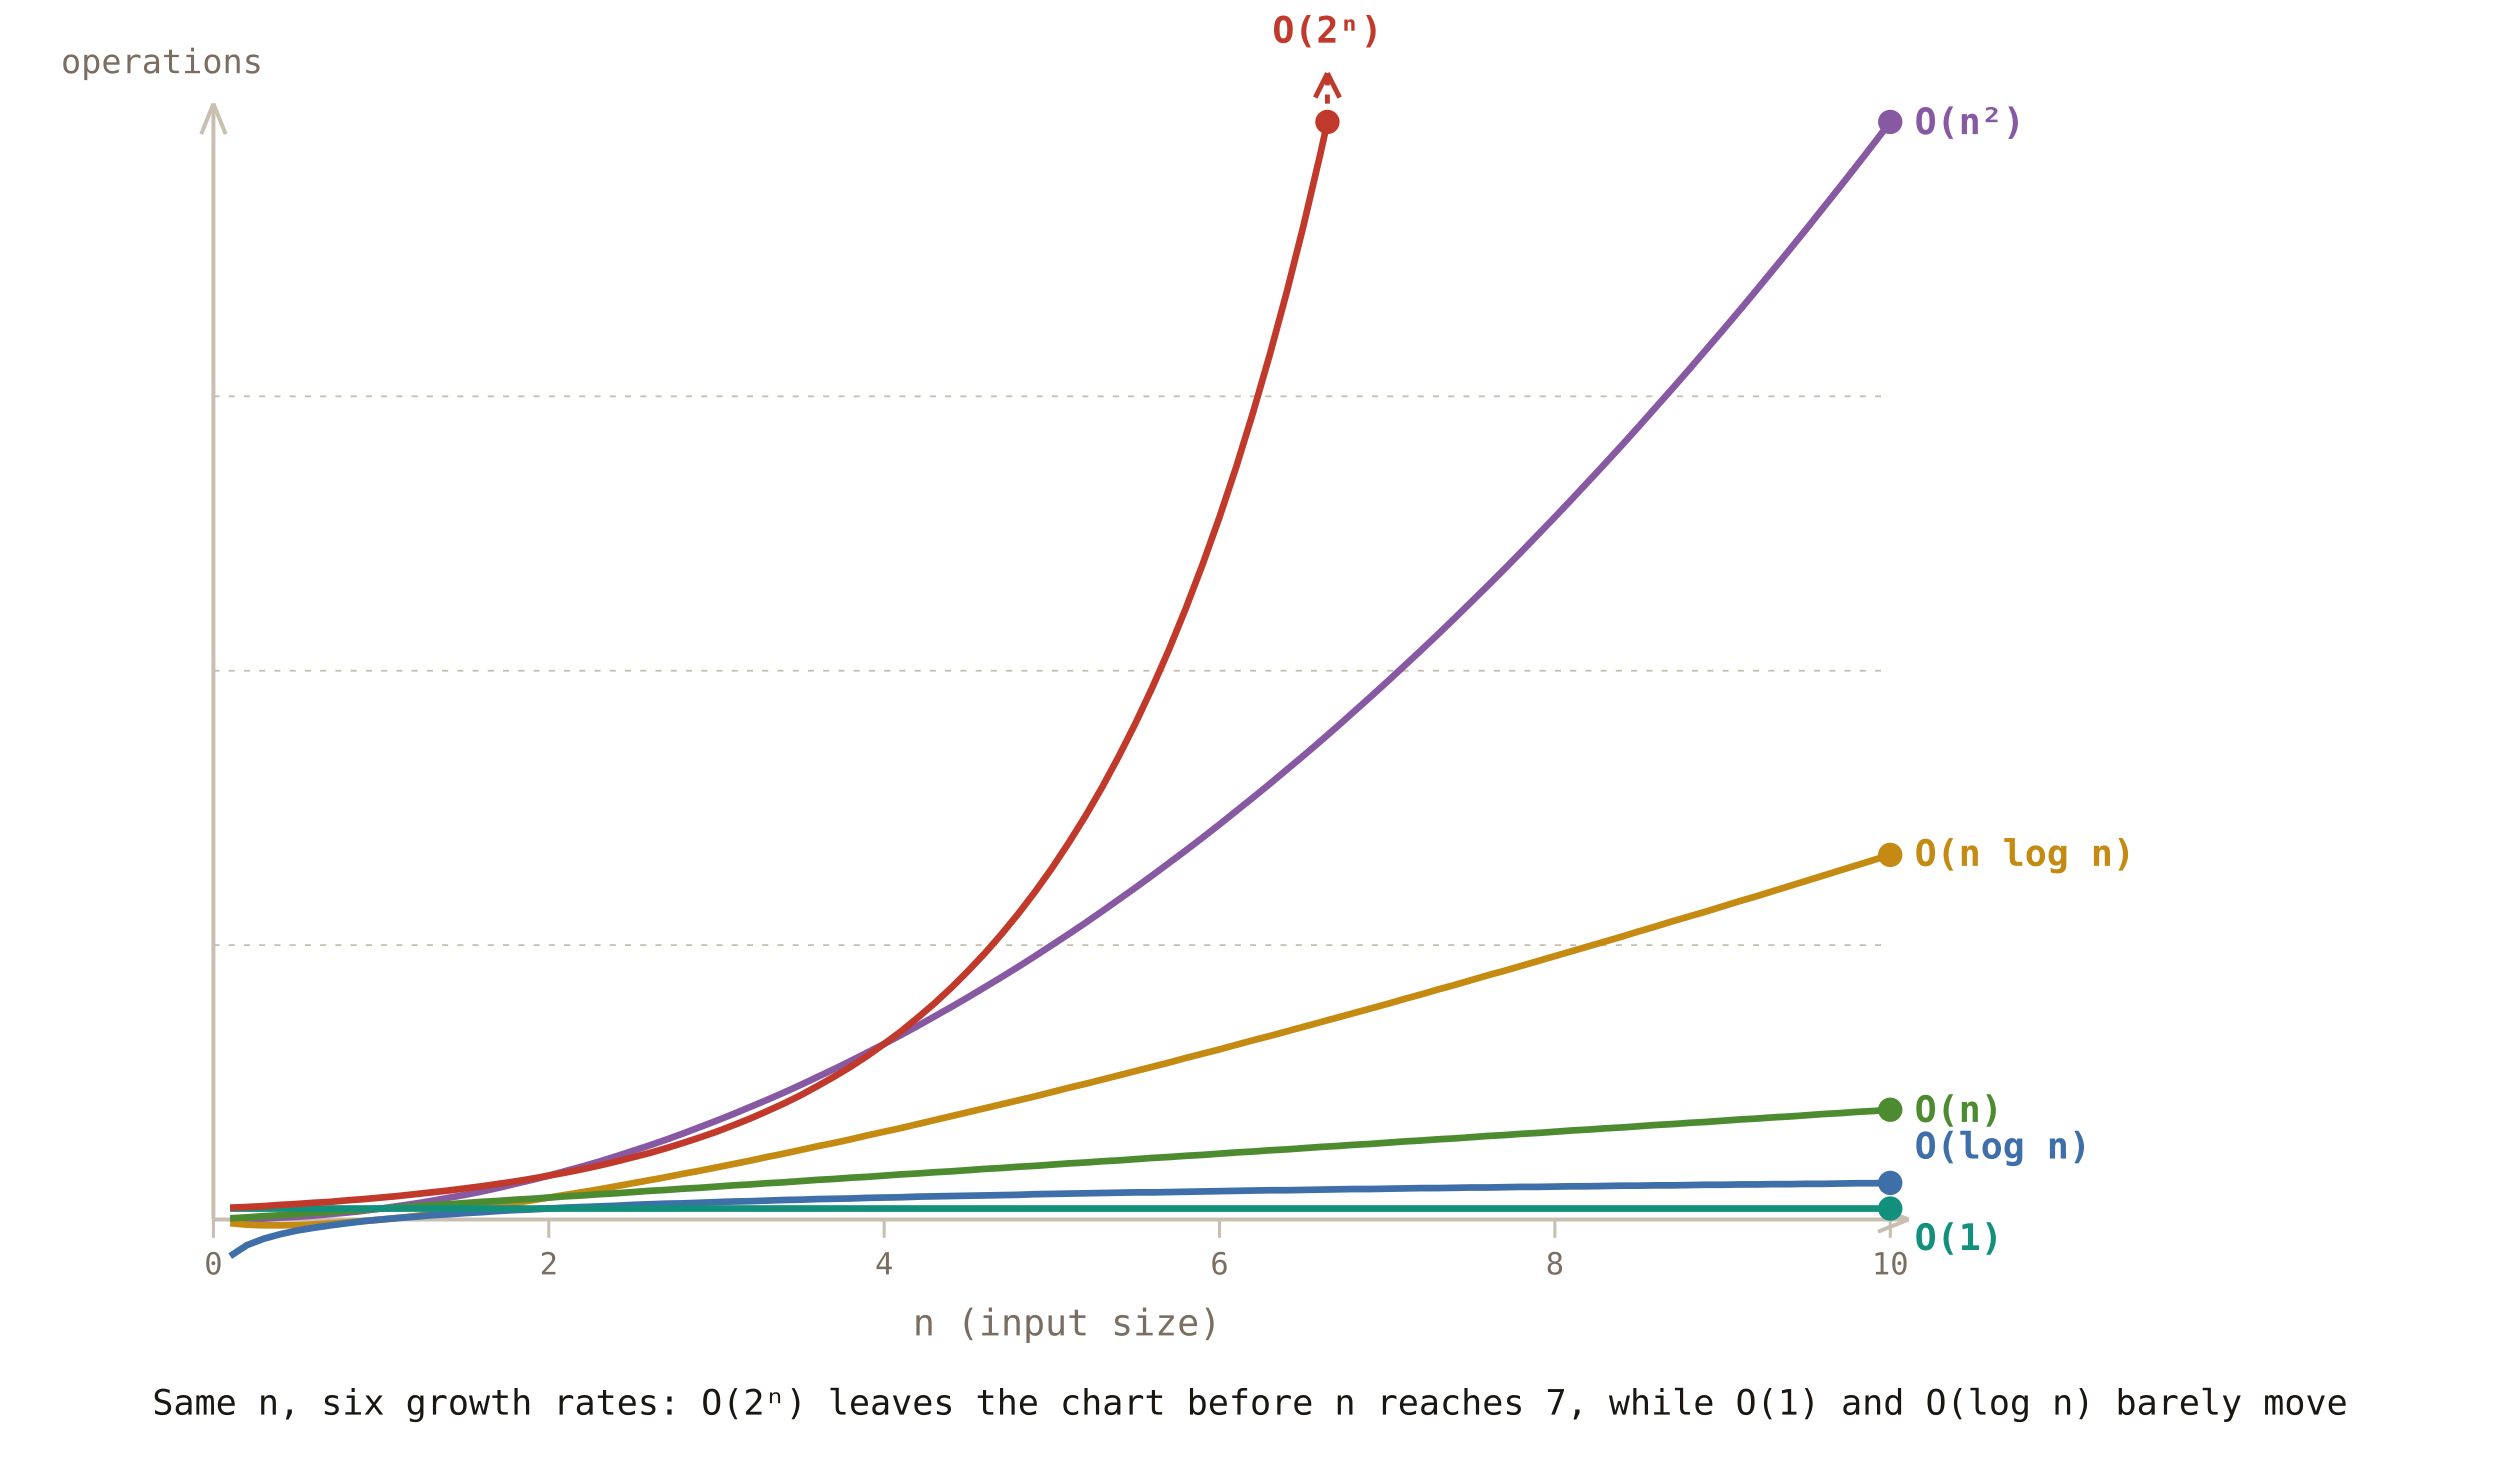
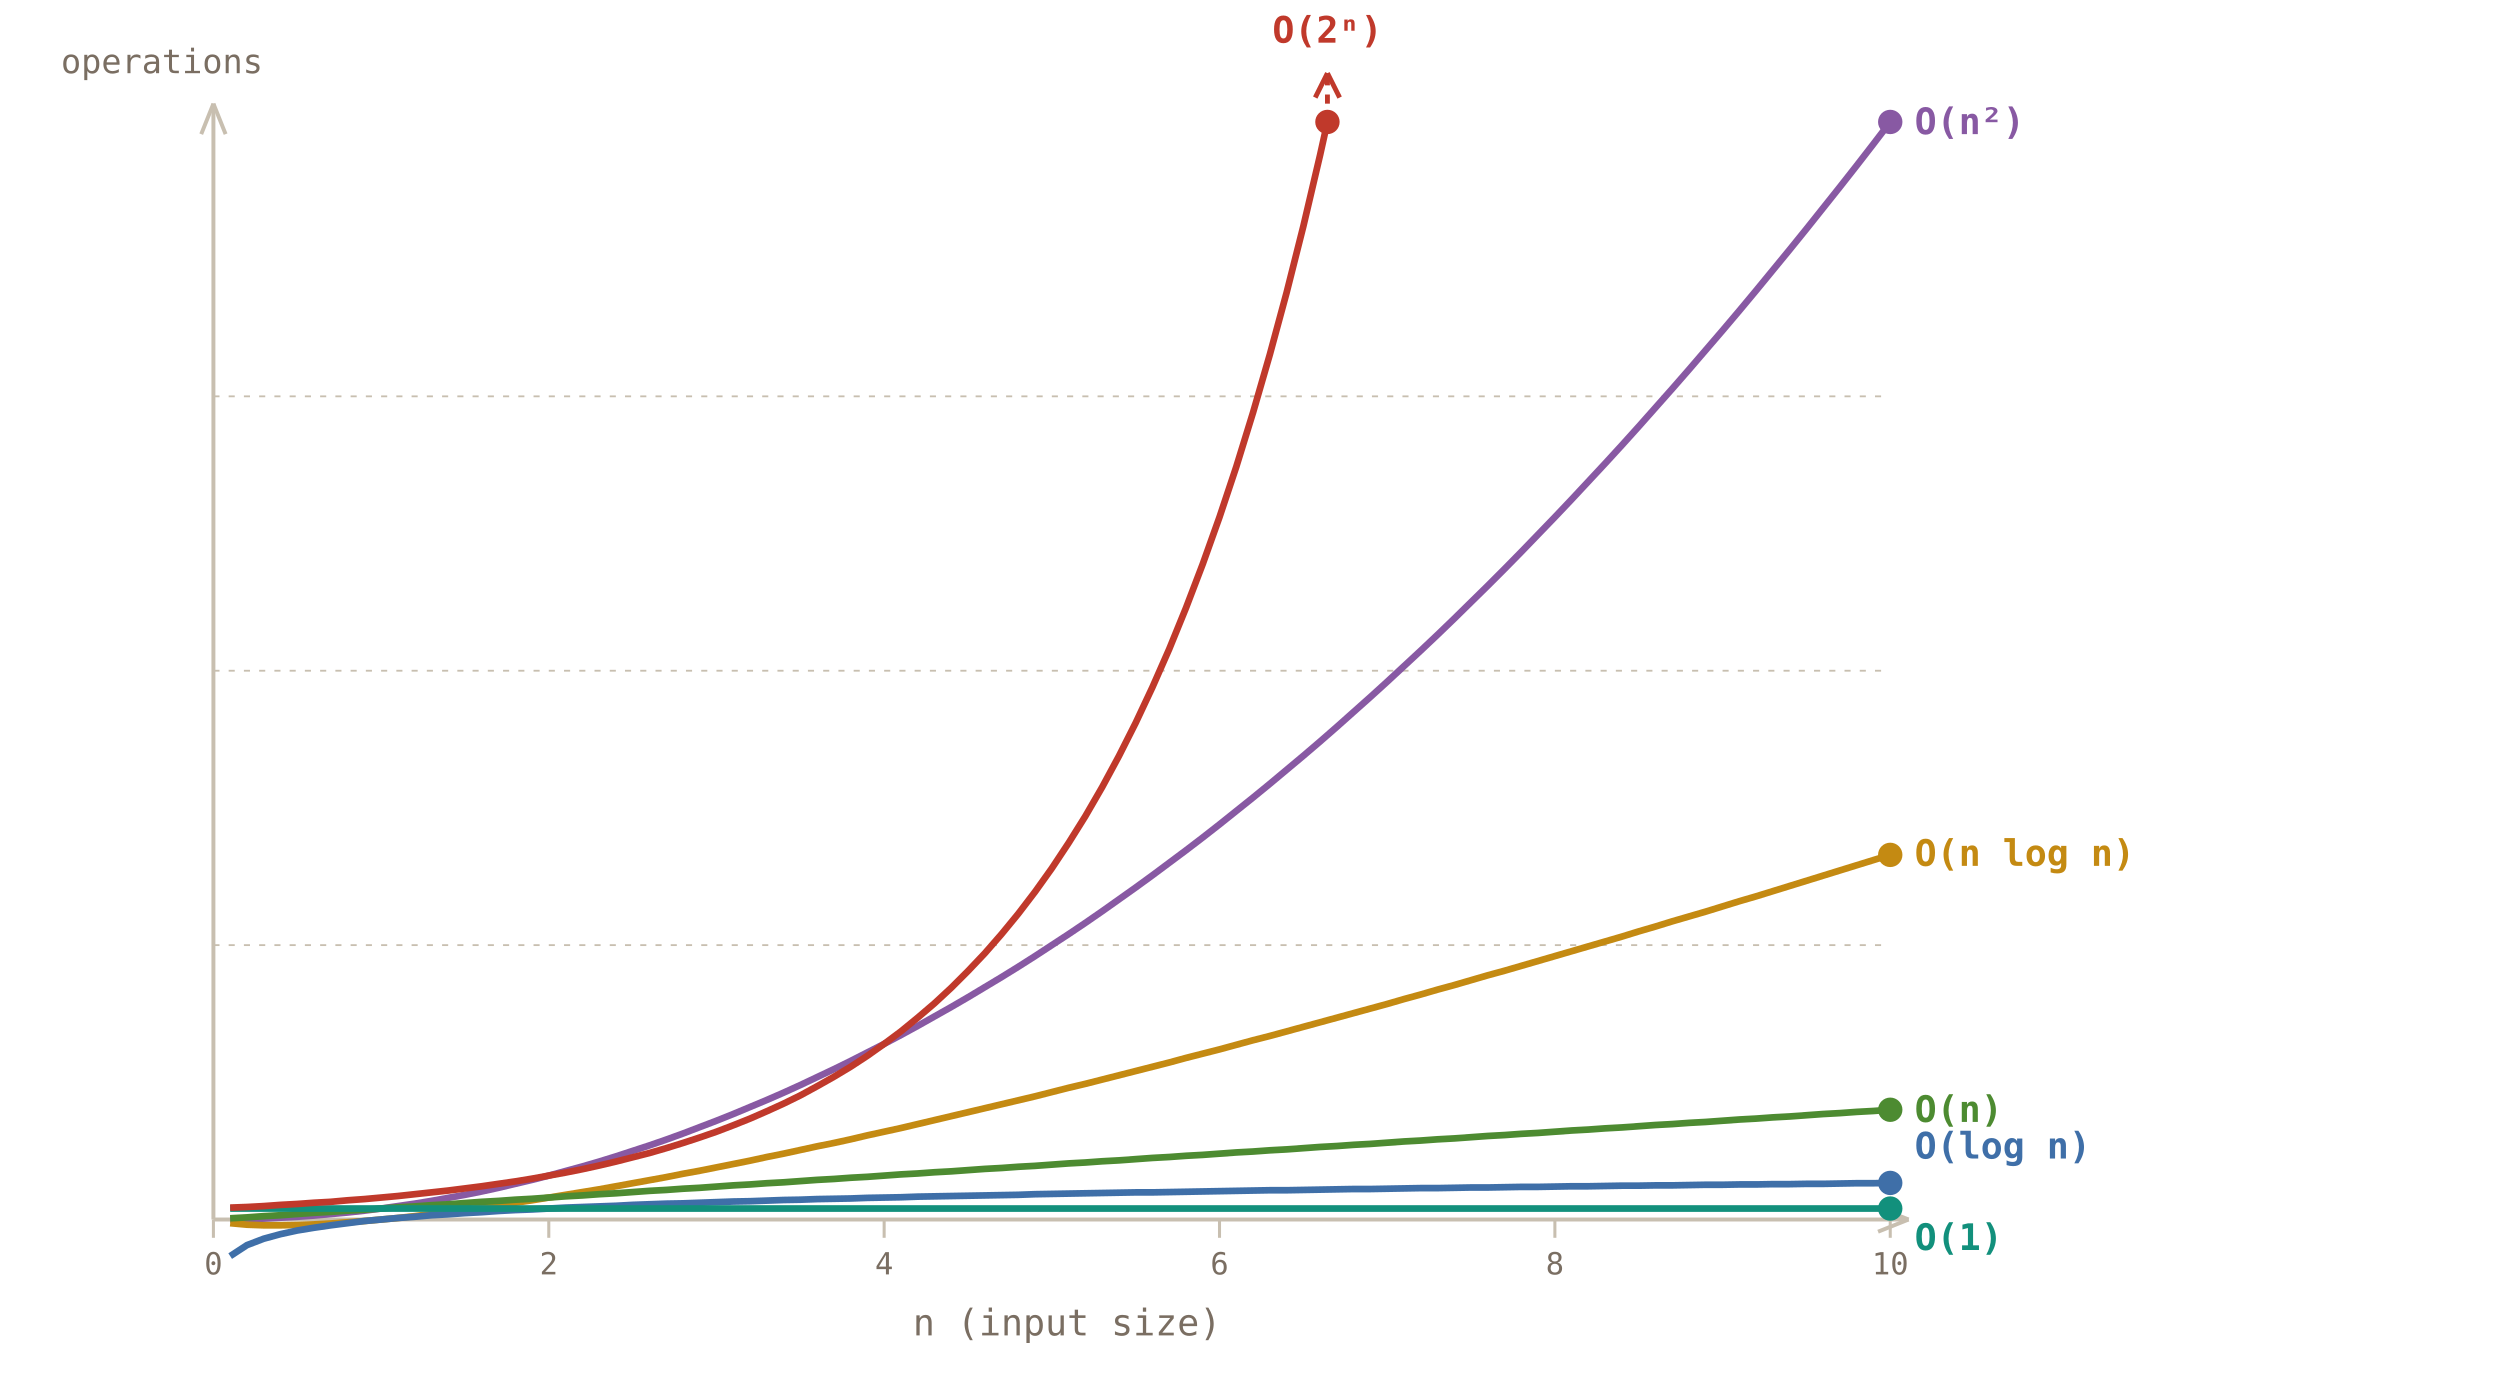
- <svg xmlns="http://www.w3.org/2000/svg" viewBox="0 0 820 480" font-family="'JetBrains Mono', Consolas, monospace">
+ <svg xmlns="http://www.w3.org/2000/svg" viewBox="0 0 820 452" font-family="'JetBrains Mono', Consolas, monospace">
  <text x="20" y="24" font-size="11" fill="#7a6e62">operations</text>
  <line x1="70" y1="400" x2="70" y2="34" stroke="#c8bfb0" stroke-width="1.3" />
  <line x1="66" y1="44" x2="70" y2="34" stroke="#c8bfb0" stroke-width="1.3" />
  <line x1="74" y1="44" x2="70" y2="34" stroke="#c8bfb0" stroke-width="1.3" />
  <line x1="70" y1="400" x2="626" y2="400" stroke="#c8bfb0" stroke-width="1.3" />
  <line x1="616" y1="396" x2="626" y2="400" stroke="#c8bfb0" stroke-width="1.3" />
  <line x1="616" y1="404" x2="626" y2="400" stroke="#c8bfb0" stroke-width="1.3" />
  <text x="350" y="438" font-size="12" fill="#7a6e62" text-anchor="middle">n (input size)</text>
  <line x1="70.0" y1="400" x2="70.0" y2="406" stroke="#c8bfb0" stroke-width="1" />
  <text x="70.0" y="418" font-size="10" fill="#7a6e62" text-anchor="middle">0</text>
  <line x1="180.0" y1="400" x2="180.0" y2="406" stroke="#c8bfb0" stroke-width="1" />
  <text x="180.0" y="418" font-size="10" fill="#7a6e62" text-anchor="middle">2</text>
  <line x1="290.0" y1="400" x2="290.0" y2="406" stroke="#c8bfb0" stroke-width="1" />
  <text x="290.0" y="418" font-size="10" fill="#7a6e62" text-anchor="middle">4</text>
  <line x1="400.0" y1="400" x2="400.0" y2="406" stroke="#c8bfb0" stroke-width="1" />
  <text x="400.0" y="418" font-size="10" fill="#7a6e62" text-anchor="middle">6</text>
  <line x1="510.0" y1="400" x2="510.0" y2="406" stroke="#c8bfb0" stroke-width="1" />
  <text x="510.0" y="418" font-size="10" fill="#7a6e62" text-anchor="middle">8</text>
  <line x1="620.0" y1="400" x2="620.0" y2="406" stroke="#c8bfb0" stroke-width="1" />
  <text x="620.0" y="418" font-size="10" fill="#7a6e62" text-anchor="middle">10</text>
  <line x1="70" y1="310.0" x2="620" y2="310.0" stroke="#c8bfb0" stroke-width="0.6" stroke-dasharray="2,3" />
  <line x1="70" y1="220.0" x2="620" y2="220.0" stroke="#c8bfb0" stroke-width="0.6" stroke-dasharray="2,3" />
  <line x1="70" y1="130.0" x2="620" y2="130.0" stroke="#c8bfb0" stroke-width="0.6" stroke-dasharray="2,3" />
  <polyline points="75.5,400.0 81.0,399.9 86.5,399.7 92.0,399.4 97.5,399.1 103.0,398.7 108.5,398.2 114.0,397.7 119.5,397.1 125.0,396.4 130.5,395.6 136.0,394.8 141.5,393.9 147.0,392.9 152.5,391.9 158.0,390.8 163.5,389.6 169.0,388.3 174.5,387.0 180.0,385.6 185.5,384.1 191.0,382.6 196.5,381.0 202.0,379.3 207.5,377.5 213.0,375.7 218.5,373.8 224.0,371.8 229.5,369.7 235.0,367.6 240.5,365.4 246.0,363.1 251.5,360.8 257.0,358.4 262.5,355.9 268.0,353.3 273.5,350.7 279.0,348.0 284.5,345.2 290.0,342.4 295.5,339.5 301.0,336.5 306.5,333.4 312.0,330.3 317.5,327.1 323.0,323.8 328.5,320.5 334.0,317.1 339.5,313.6 345.0,310.0 350.5,306.4 356.0,302.7 361.5,298.9 367.0,295.0 372.5,291.1 378.0,287.1 383.5,283.0 389.0,278.9 394.5,274.7 400.0,270.4 405.5,266.0 411.0,261.6 416.5,257.1 422.0,252.5 427.5,247.9 433.0,243.2 438.5,238.4 444.0,233.5 449.5,228.6 455.0,223.6 460.5,218.5 466.0,213.4 471.5,208.2 477.0,202.9 482.5,197.5 488.0,192.1 493.5,186.6 499.0,181.0 504.5,175.3 510.0,169.6 515.5,163.8 521.0,157.9 526.5,152.0 532.0,146.0 537.5,139.9 543.0,133.7 548.5,127.5 554.0,121.2 559.5,114.8 565.0,108.4 570.5,101.9 576.0,95.3 581.5,88.6 587.0,81.9 592.5,75.1 598.0,68.2 603.5,61.3 609.0,54.3 614.5,47.2 620.0,40.0" fill="none" stroke="#8859a3" stroke-width="2.2" />
  <polyline points="75.5,401.2 81.0,401.7 86.5,401.9 92.0,401.9 97.5,401.8 103.0,401.6 108.5,401.3 114.0,400.9 119.5,400.5 125.0,400.0 130.5,399.5 136.0,398.9 141.5,398.2 147.0,397.6 152.5,396.8 158.0,396.1 163.5,395.3 169.0,394.5 174.5,393.7 180.0,392.8 185.5,391.9 191.0,391.0 196.5,390.1 202.0,389.1 207.5,388.1 213.0,387.1 218.5,386.1 224.0,385.0 229.5,384.0 235.0,382.9 240.5,381.8 246.0,380.7 251.5,379.5 257.0,378.4 262.5,377.2 268.0,376.0 273.5,374.9 279.0,373.7 284.5,372.4 290.0,371.2 295.5,370.0 301.0,368.7 306.5,367.4 312.0,366.1 317.5,364.8 323.0,363.5 328.5,362.2 334.0,360.9 339.5,359.6 345.0,358.2 350.5,356.8 356.0,355.5 361.5,354.1 367.0,352.7 372.5,351.3 378.0,349.9 383.5,348.5 389.0,347.0 394.5,345.6 400.0,344.2 405.5,342.7 411.0,341.2 416.5,339.8 422.0,338.3 427.5,336.8 433.0,335.3 438.5,333.8 444.0,332.3 449.5,330.8 455.0,329.3 460.5,327.7 466.0,326.2 471.5,324.6 477.0,323.1 482.5,321.5 488.0,319.9 493.5,318.4 499.0,316.8 504.5,315.2 510.0,313.6 515.5,312.0 521.0,310.4 526.5,308.8 532.0,307.2 537.5,305.5 543.0,303.9 548.5,302.2 554.0,300.6 559.5,299.0 565.0,297.3 570.5,295.6 576.0,294.0 581.5,292.3 587.0,290.6 592.5,288.9 598.0,287.2 603.5,285.5 609.0,283.8 614.5,282.1 620.0,280.4" fill="none" stroke="#c48a12" stroke-width="2.2" />
  <polyline points="75.5,399.6 81.0,399.3 86.5,398.9 92.0,398.6 97.5,398.2 103.0,397.8 108.5,397.5 114.0,397.1 119.5,396.8 125.0,396.4 130.5,396.0 136.0,395.7 141.5,395.3 147.0,395.0 152.5,394.6 158.0,394.2 163.5,393.9 169.0,393.5 174.5,393.2 180.0,392.8 185.5,392.4 191.0,392.1 196.5,391.7 202.0,391.4 207.5,391.0 213.0,390.6 218.5,390.3 224.0,389.9 229.5,389.6 235.0,389.2 240.5,388.8 246.0,388.5 251.5,388.1 257.0,387.8 262.5,387.4 268.0,387.0 273.5,386.7 279.0,386.3 284.5,386.0 290.0,385.6 295.5,385.2 301.0,384.9 306.5,384.5 312.0,384.2 317.5,383.8 323.0,383.4 328.5,383.1 334.0,382.7 339.5,382.4 345.0,382.0 350.5,381.6 356.0,381.3 361.5,380.9 367.0,380.6 372.5,380.2 378.0,379.8 383.5,379.5 389.0,379.1 394.5,378.8 400.0,378.4 405.5,378.0 411.0,377.7 416.5,377.3 422.0,377.0 427.5,376.6 433.0,376.2 438.5,375.9 444.0,375.5 449.5,375.2 455.0,374.8 460.5,374.4 466.0,374.1 471.5,373.7 477.0,373.4 482.5,373.0 488.0,372.6 493.5,372.3 499.0,371.9 504.5,371.6 510.0,371.2 515.5,370.8 521.0,370.5 526.5,370.1 532.0,369.8 537.5,369.4 543.0,369.0 548.5,368.7 554.0,368.3 559.5,368.0 565.0,367.6 570.5,367.2 576.0,366.9 581.5,366.5 587.0,366.2 592.5,365.8 598.0,365.4 603.5,365.1 609.0,364.7 614.5,364.4 620.0,364.0" fill="none" stroke="#4d8b31" stroke-width="2.2" />
  <polyline points="75.5,412.0 81.0,408.4 86.5,406.3 92.0,404.8 97.5,403.6 103.0,402.7 108.5,401.9 114.0,401.2 119.5,400.5 125.0,400.0 130.5,399.5 136.0,399.1 141.5,398.6 147.0,398.3 152.5,397.9 158.0,397.6 163.5,397.2 169.0,396.9 174.5,396.7 180.0,396.4 185.5,396.1 191.0,395.9 196.5,395.7 202.0,395.5 207.5,395.2 213.0,395.0 218.5,394.8 224.0,394.7 229.5,394.5 235.0,394.3 240.5,394.1 246.0,394.0 251.5,393.8 257.0,393.6 262.5,393.5 268.0,393.3 273.5,393.2 279.0,393.1 284.5,392.9 290.0,392.8 295.5,392.7 301.0,392.5 306.5,392.4 312.0,392.3 317.5,392.2 323.0,392.1 328.5,392.0 334.0,391.9 339.5,391.7 345.0,391.6 350.5,391.5 356.0,391.4 361.5,391.3 367.0,391.2 372.5,391.1 378.0,391.1 383.5,391.0 389.0,390.9 394.5,390.8 400.0,390.7 405.5,390.6 411.0,390.5 416.5,390.4 422.0,390.4 427.5,390.3 433.0,390.2 438.5,390.1 444.0,390.0 449.5,390.0 455.0,389.9 460.5,389.8 466.0,389.7 471.5,389.7 477.0,389.6 482.5,389.5 488.0,389.5 493.5,389.4 499.0,389.3 504.5,389.3 510.0,389.2 515.5,389.1 521.0,389.1 526.5,389.0 532.0,388.9 537.5,388.9 543.0,388.8 548.5,388.8 554.0,388.7 559.5,388.6 565.0,388.6 570.5,388.5 576.0,388.5 581.5,388.4 587.0,388.4 592.5,388.3 598.0,388.3 603.5,388.2 609.0,388.1 614.5,388.1 620.0,388.0" fill="none" stroke="#3f6fa8" stroke-width="2.2" />
  <polyline points="75.5,396.4 81.0,396.4 86.5,396.4 92.0,396.4 97.5,396.4 103.0,396.4 108.5,396.4 114.0,396.4 119.5,396.4 125.0,396.4 130.5,396.4 136.0,396.4 141.5,396.4 147.0,396.4 152.5,396.4 158.0,396.4 163.5,396.4 169.0,396.4 174.5,396.4 180.0,396.4 185.5,396.4 191.0,396.4 196.5,396.4 202.0,396.4 207.5,396.4 213.0,396.4 218.5,396.4 224.0,396.4 229.5,396.4 235.0,396.4 240.5,396.4 246.0,396.4 251.5,396.4 257.0,396.4 262.5,396.4 268.0,396.4 273.5,396.4 279.0,396.4 284.5,396.4 290.0,396.4 295.5,396.4 301.0,396.4 306.5,396.4 312.0,396.4 317.5,396.4 323.0,396.4 328.5,396.4 334.0,396.4 339.5,396.4 345.0,396.4 350.5,396.4 356.0,396.4 361.5,396.4 367.0,396.4 372.5,396.4 378.0,396.4 383.5,396.4 389.0,396.4 394.5,396.4 400.0,396.4 405.5,396.4 411.0,396.4 416.5,396.4 422.0,396.4 427.5,396.4 433.0,396.4 438.5,396.4 444.0,396.4 449.5,396.4 455.0,396.4 460.5,396.4 466.0,396.4 471.5,396.4 477.0,396.4 482.5,396.4 488.0,396.4 493.5,396.4 499.0,396.4 504.5,396.4 510.0,396.4 515.5,396.4 521.0,396.4 526.5,396.4 532.0,396.4 537.5,396.4 543.0,396.4 548.5,396.4 554.0,396.4 559.5,396.4 565.0,396.4 570.5,396.4 576.0,396.4 581.5,396.4 587.0,396.4 592.5,396.4 598.0,396.4 603.5,396.4 609.0,396.4 614.5,396.4 620.0,396.4" fill="none" stroke="#12907c" stroke-width="2.2" />
  <polyline points="75.5,396.1 81.0,395.9 86.5,395.6 92.0,395.2 97.5,394.9 103.0,394.5 108.5,394.2 114.0,393.7 119.5,393.3 125.0,392.8 130.5,392.3 136.0,391.7 141.5,391.1 147.0,390.5 152.5,389.8 158.0,389.1 163.5,388.3 169.0,387.5 174.5,386.6 180.0,385.6 185.5,384.6 191.0,383.5 196.5,382.3 202.0,381.0 207.5,379.6 213.0,378.2 218.5,376.6 224.0,374.9 229.5,373.1 235.0,371.2 240.5,369.1 246.0,366.9 251.5,364.5 257.0,362.0 262.5,359.3 268.0,356.3 273.5,353.2 279.0,349.9 284.5,346.3 290.0,342.4 295.5,338.3 301.0,333.8 306.5,329.1 312.0,324.0 317.5,318.5 323.0,312.7 328.5,306.4 334.0,299.7 339.5,292.5 345.0,284.8 350.5,276.5 356.0,267.7 361.5,258.2 367.0,248.0 372.5,237.1 378.0,225.4 383.5,212.9 389.0,199.4 394.5,185.0 400.0,169.6 405.5,153.1 411.0,135.3 416.5,116.3 422.0,96.0 427.5,74.2 433.0,50.8 435.4,40.0" fill="none" stroke="#c0392b" stroke-width="2.2" />
  <line x1="435.4" y1="40.0" x2="435.4" y2="24" stroke="#c0392b" stroke-width="1.6" stroke-dasharray="3,3" />
  <line x1="431.4" y1="32" x2="435.4" y2="24" stroke="#c0392b" stroke-width="1.6" />
  <line x1="439.4" y1="32" x2="435.4" y2="24" stroke="#c0392b" stroke-width="1.6" />
  <circle cx="620" cy="40" r="4" fill="#8859a3" />
  <circle cx="620" cy="280.4" r="4" fill="#c48a12" />
  <circle cx="620" cy="364" r="4" fill="#4d8b31" />
  <circle cx="620" cy="388" r="4" fill="#3f6fa8" />
  <circle cx="620" cy="396.4" r="4" fill="#12907c" />
  <circle cx="435.4" cy="40.0" r="4" fill="#c0392b" />
  <text x="435.4" y="14" font-size="12" font-weight="bold" fill="#c0392b" text-anchor="middle">O(2ⁿ)</text>
  <text x="628" y="44" font-size="12" font-weight="bold" fill="#8859a3">O(n²)</text>
  <text x="628" y="284" font-size="12" font-weight="bold" fill="#c48a12">O(n log n)</text>
  <text x="628" y="368" font-size="12" font-weight="bold" fill="#4d8b31">O(n)</text>
  <text x="628" y="380" font-size="12" font-weight="bold" fill="#3f6fa8">O(log n)</text>
  <text x="628" y="410" font-size="12" font-weight="bold" fill="#12907c">O(1)</text>
-   <text x="410" y="464" font-size="11.5" fill="#1a1612" text-anchor="middle">Same n, six growth rates: O(2ⁿ) leaves the chart before n reaches 7, while O(1) and O(log n) barely move</text>
</svg>
